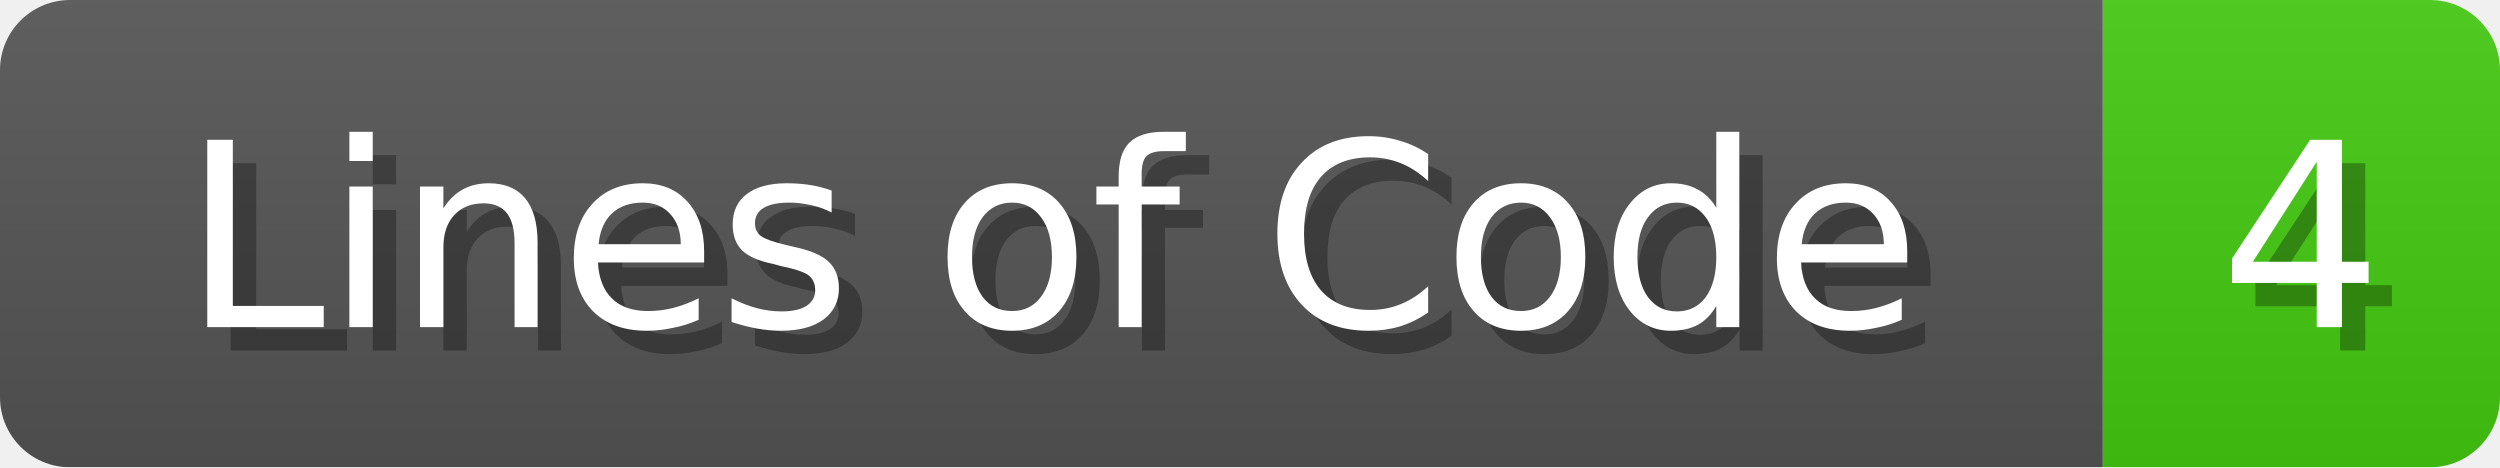
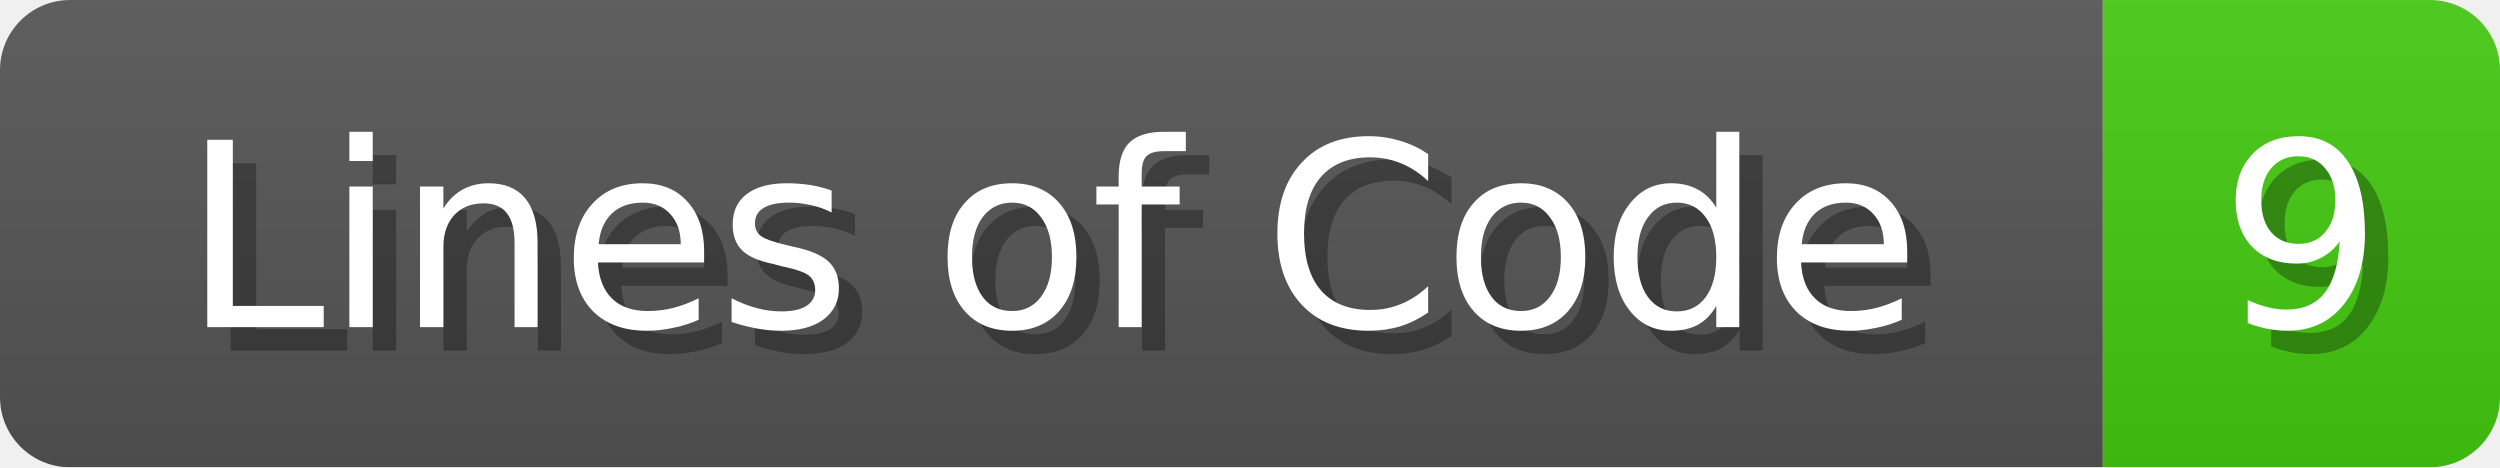
<svg xmlns="http://www.w3.org/2000/svg" width="107" height="20">
  <linearGradient id="b" x2="0" y2="100%">
    <stop offset="0" stop-color="#bbb" stop-opacity=".1" />
    <stop offset="1" stop-opacity=".1" />
  </linearGradient>
  <mask id="anybadge_1">
    <rect width="107" height="20" rx="3" fill="#fff" />
  </mask>
  <g mask="url(#anybadge_1)">
    <path fill="#555" d="M0 0h90v20H0z" />
    <path fill="#4C1" d="M90 0h17v20H90z" />
    <path fill="url(#b)" d="M0 0h107v20H0z" />
  </g>
  <g fill="#fff" text-anchor="middle" font-family="DejaVu Sans,Verdana,Geneva,sans-serif" font-size="11">
    <text x="46.0" y="15" fill="#010101" fill-opacity=".3">Lines of Code</text>
    <text x="45.0" y="14">Lines of Code</text>
  </g>
  <g fill="#fff" text-anchor="middle" font-family="DejaVu Sans,Verdana,Geneva,sans-serif" font-size="11">
-     <text x="99.5" y="15" fill="#010101" fill-opacity=".3">4</text>
-     <text x="98.5" y="14">4</text>
+     <text x="99.5" y="15" fill="#010101" fill-opacity=".3">9</text>
+     <text x="98.5" y="14">9</text>
  </g>
</svg>
